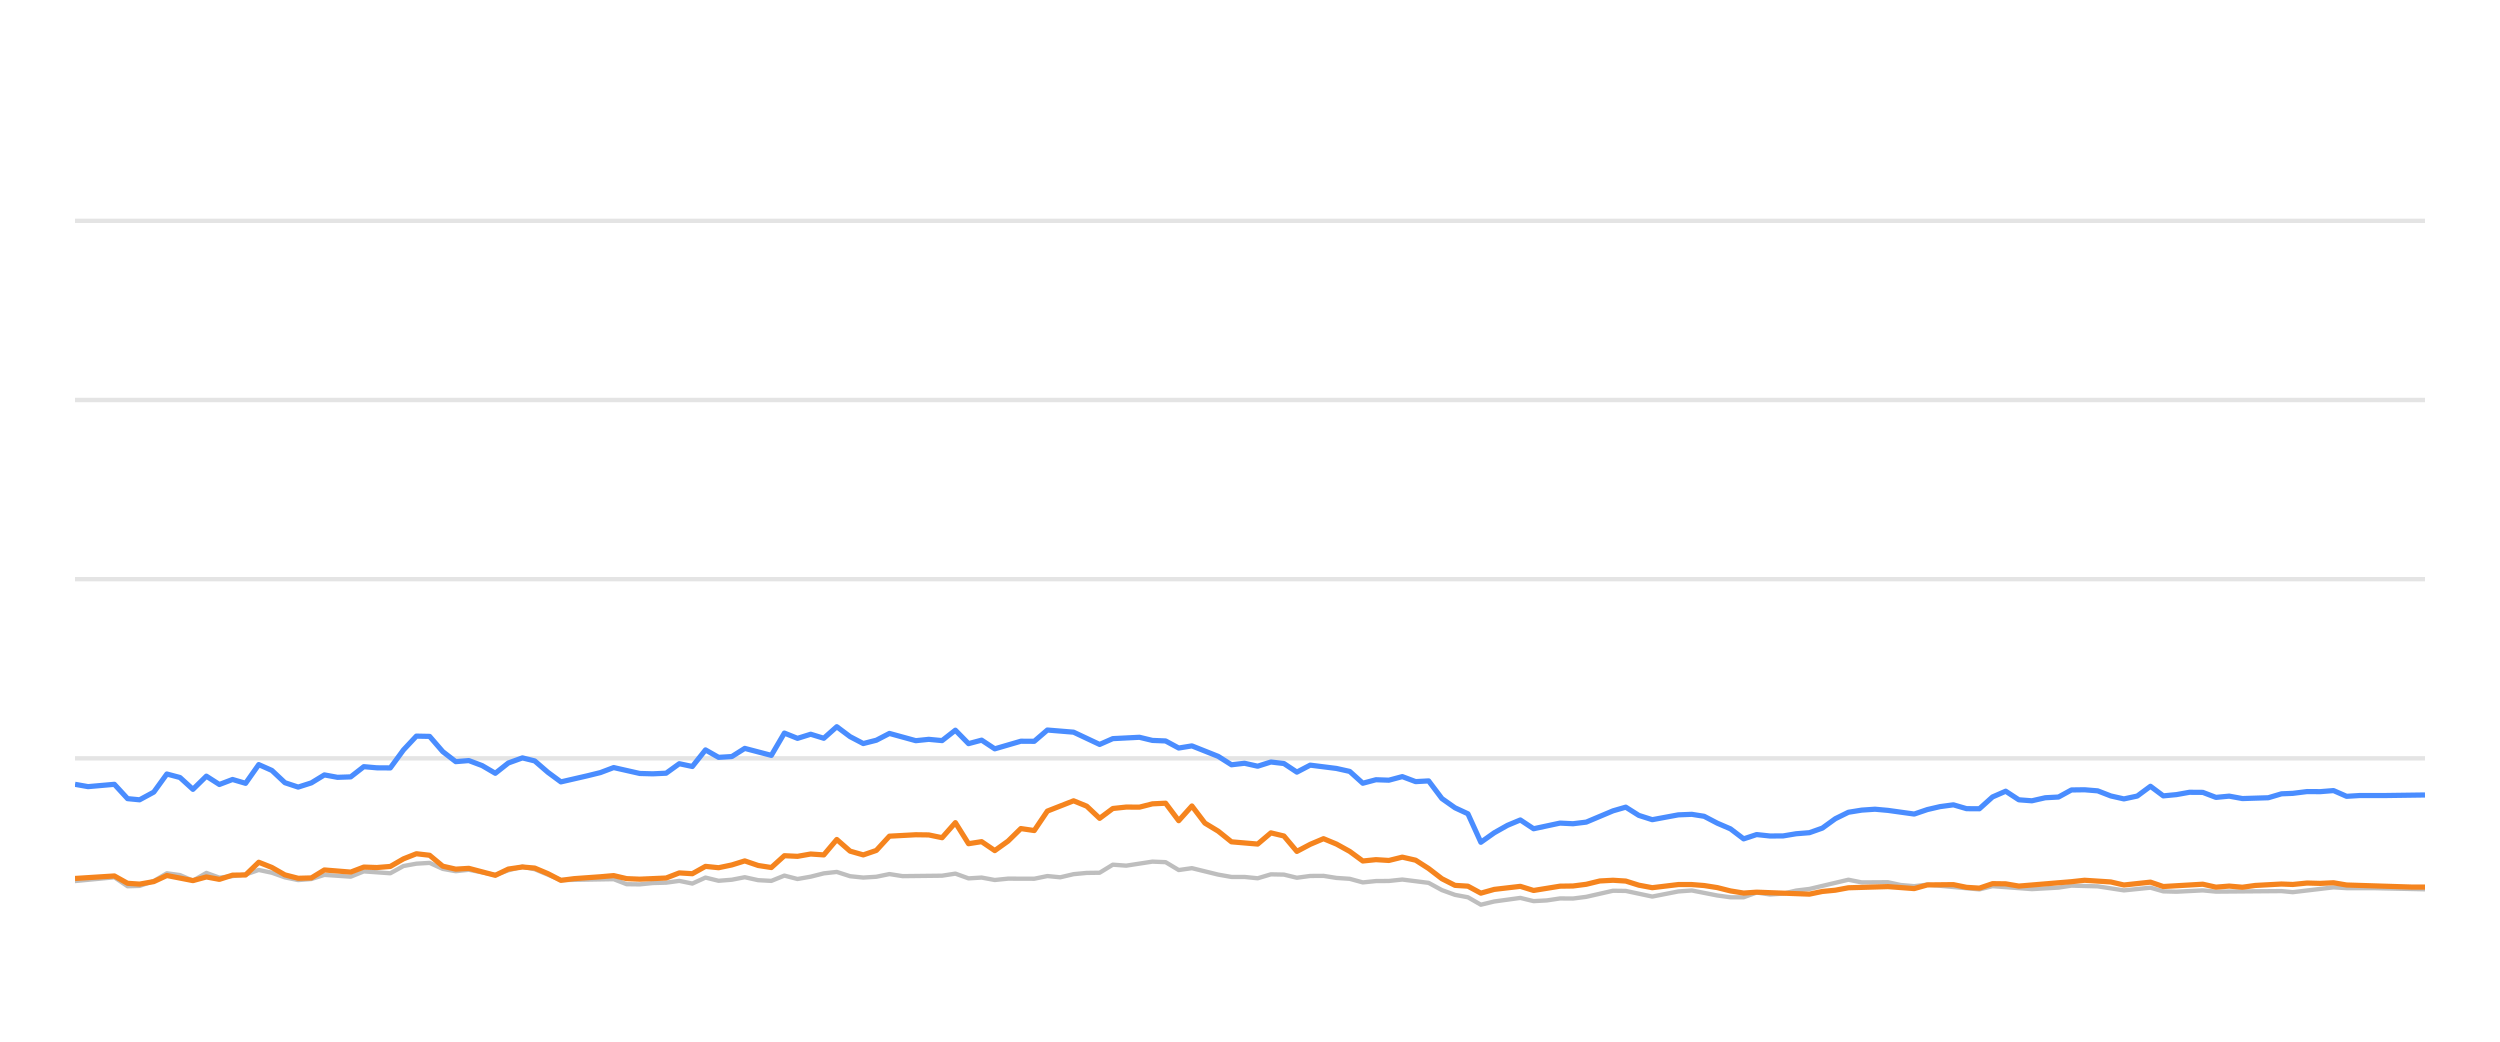
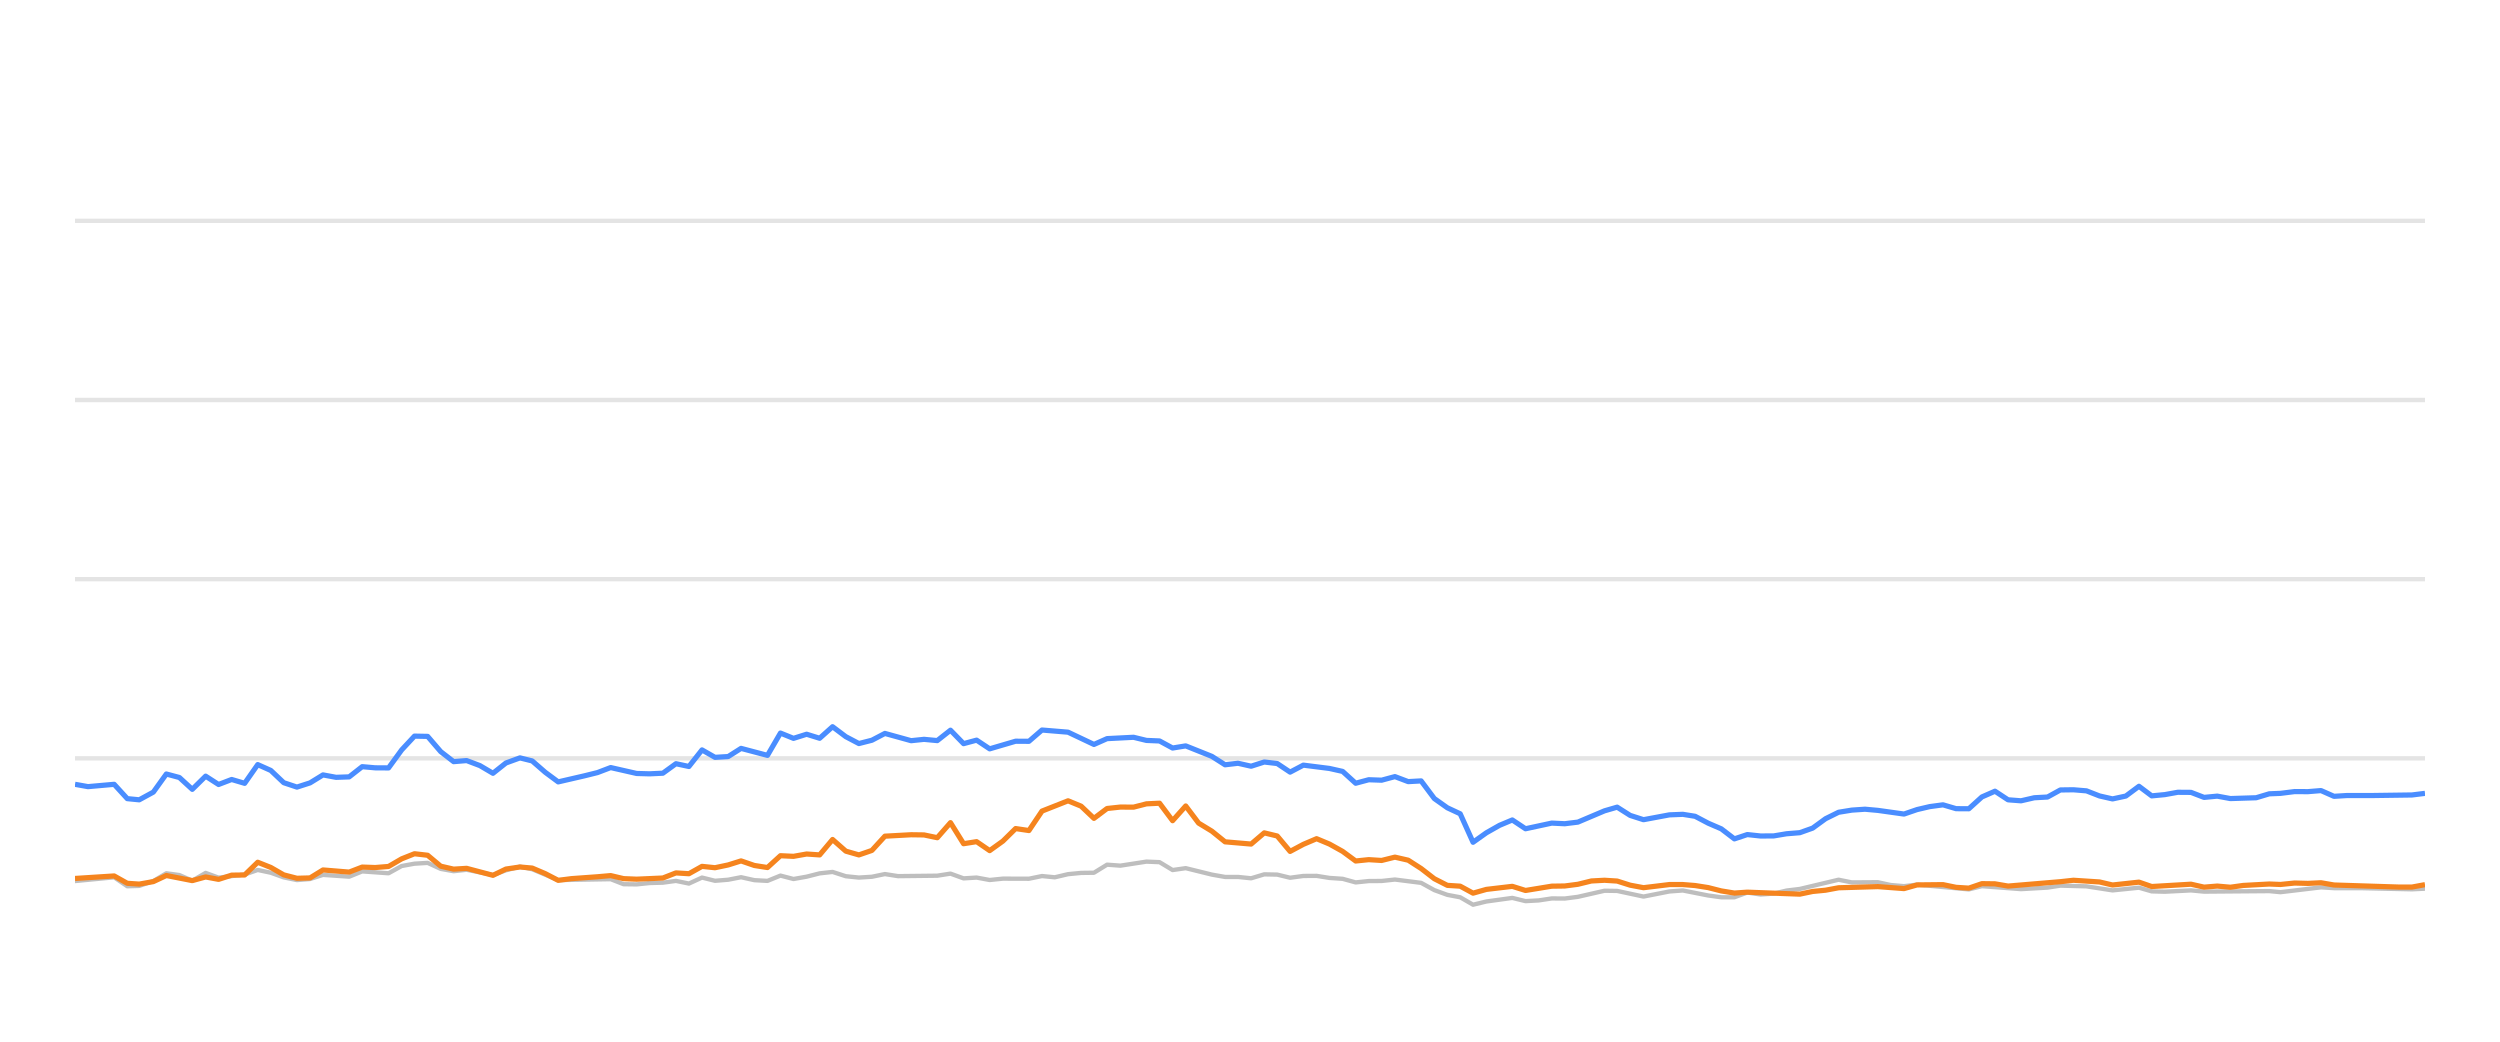
<svg xmlns="http://www.w3.org/2000/svg" width="288pt" height="120pt" viewBox="0 0 288 120" version="1.1">
  <defs>
    <style type="text/css">*{stroke-linejoin: round; stroke-linecap: butt}</style>
  </defs>
  <g id="figure_1">
    <g id="patch_1">
      <path d="M 0 120  L 288 120  L 288 0  L 0 0  L 0 120  z " style="fill: none; opacity: 0" />
    </g>
    <g id="axes_1">
      <g id="patch_2">
        <path d="M 8.64 108  L 279.36 108  L 279.36 4.8  L 8.64 4.8  L 8.64 108  z " style="fill: none" />
      </g>
      <g id="matplotlib.axis_1" />
      <g id="matplotlib.axis_2" />
      <g id="line2d_1">
-         <path d="M 8.64 87.36  L 279.36 87.36  " clip-path="url(#p6df698fc78)" style="fill: none; stroke: #b2b2b2; stroke-opacity: 0.35; stroke-width: 0.5; stroke-linecap: square" />
+         <path d="M 8.64 87.36  L 279.36 87.36  " clip-path="url(#p43b277c6d3)" style="fill: none; stroke: #b2b2b2; stroke-opacity: 0.35; stroke-width: 0.5; stroke-linecap: square" />
      </g>
      <g id="line2d_2">
-         <path d="M 8.64 66.72  L 279.36 66.72  " clip-path="url(#p6df698fc78)" style="fill: none; stroke: #b2b2b2; stroke-opacity: 0.35; stroke-width: 0.5; stroke-linecap: square" />
+         <path d="M 8.64 66.72  L 279.36 66.72  " clip-path="url(#p43b277c6d3)" style="fill: none; stroke: #b2b2b2; stroke-opacity: 0.35; stroke-width: 0.5; stroke-linecap: square" />
      </g>
      <g id="line2d_3">
-         <path d="M 8.64 46.08  L 279.36 46.08  " clip-path="url(#p6df698fc78)" style="fill: none; stroke: #b2b2b2; stroke-opacity: 0.35; stroke-width: 0.5; stroke-linecap: square" />
+         <path d="M 8.64 46.08  L 279.36 46.08  " clip-path="url(#p43b277c6d3)" style="fill: none; stroke: #b2b2b2; stroke-opacity: 0.35; stroke-width: 0.5; stroke-linecap: square" />
      </g>
      <g id="line2d_4">
-         <path d="M 8.64 25.44  L 279.36 25.44  " clip-path="url(#p6df698fc78)" style="fill: none; stroke: #b2b2b2; stroke-opacity: 0.35; stroke-width: 0.5; stroke-linecap: square" />
+         <path d="M 8.64 25.44  L 279.36 25.44  " clip-path="url(#p43b277c6d3)" style="fill: none; stroke: #b2b2b2; stroke-opacity: 0.35; stroke-width: 0.5; stroke-linecap: square" />
      </g>
      <g id="line2d_5">
-         <path d="M 8.64 101.498  L 13.178 101.065  L 14.695 102.097  L 16.08 102.056  L 17.716 101.498  L 19.222 100.601  L 20.732 100.807  L 22.227 101.457  L 23.774 100.559  L 25.271 101.106  L 28.292 100.745  L 29.808 100.219  L 31.32 100.539  L 32.822 101.075  L 34.349 101.385  L 35.867 101.261  L 37.37 100.786  L 40.401 100.993  L 41.911 100.384  L 44.963 100.601  L 46.481 99.765  L 47.967 99.496  L 49.491 99.403  L 51.005 100.095  L 52.503 100.363  L 54.007 100.198  L 57.059 100.797  L 58.558 100.26  L 60.183 99.837  L 61.602 100.136  L 64.615 101.385  L 70.695 101.282  L 72.188 101.86  L 73.702 101.88  L 75.202 101.725  L 76.738 101.684  L 78.255 101.478  L 79.758 101.787  L 81.273 101.096  L 82.781 101.467  L 84.308 101.344  L 85.797 101.055  L 87.337 101.395  L 88.858 101.478  L 90.361 100.869  L 91.873 101.261  L 93.392 100.993  L 94.902 100.611  L 96.398 100.446  L 97.931 100.941  L 99.448 101.096  L 100.954 101.003  L 102.462 100.693  L 103.981 100.931  L 108.529 100.879  L 110.059 100.642  L 111.575 101.189  L 113.083 101.096  L 114.599 101.375  L 116.128 101.22  L 119.146 101.23  L 120.658 100.92  L 122.138 101.065  L 123.677 100.704  L 125.191 100.559  L 126.678 100.539  L 128.197 99.61  L 129.74 99.723  L 132.757 99.259  L 134.277 99.321  L 135.788 100.229  L 137.308 100.012  L 140.338 100.755  L 141.865 101.024  L 143.367 101.024  L 144.885 101.178  L 146.407 100.724  L 147.908 100.755  L 149.4 101.117  L 150.937 100.91  L 152.47 100.9  L 153.96 101.137  L 155.488 101.24  L 156.996 101.653  L 158.51 101.498  L 160.001 101.488  L 161.545 101.323  L 164.578 101.705  L 166.108 102.541  L 167.616 103.088  L 169.104 103.366  L 170.594 104.223  L 172.139 103.851  L 175.142 103.439  L 176.671 103.81  L 178.193 103.728  L 179.712 103.5  L 181.213 103.511  L 182.737 103.315  L 185.822 102.613  L 187.287 102.634  L 190.341 103.284  L 193.337 102.696  L 194.895 102.582  L 197.835 103.16  L 199.348 103.366  L 200.868 103.366  L 202.363 102.819  L 203.905 103.046  L 205.428 102.943  L 206.912 102.592  L 208.447 102.407  L 212.936 101.344  L 214.471 101.653  L 217.489 101.633  L 218.961 101.952  L 220.519 102.087  L 222.029 101.911  L 228.027 102.458  L 229.54 102.087  L 234.075 102.427  L 237.144 102.252  L 238.629 102.025  L 241.654 102.107  L 244.675 102.572  L 247.734 102.262  L 249.211 102.685  L 250.728 102.726  L 253.764 102.572  L 255.276 102.716  L 262.829 102.654  L 264.128 102.778  L 268.822 102.221  L 270.328 102.314  L 273.376 102.314  L 279.36 102.448  L 279.36 102.448  " clip-path="url(#p6df698fc78)" style="fill: none; stroke: #bebebe; stroke-width: 0.5; stroke-linecap: round" />
+         <path d="M 8.64 101.498  L 13.153 101.065  L 14.662 102.097  L 16.039 102.056  L 17.665 101.498  L 19.163 100.601  L 20.665 100.807  L 22.151 101.457  L 23.69 100.559  L 25.179 101.106  L 28.183 100.745  L 29.691 100.219  L 31.195 100.539  L 32.688 101.075  L 34.207 101.385  L 35.716 101.261  L 37.21 100.786  L 40.225 100.993  L 41.726 100.384  L 44.762 100.601  L 46.271 99.765  L 47.749 99.496  L 49.265 99.403  L 50.77 100.095  L 52.26 100.363  L 53.755 100.198  L 56.79 100.797  L 58.281 100.26  L 59.898 99.837  L 61.308 100.136  L 64.305 101.385  L 70.351 101.282  L 71.836 101.86  L 73.342 101.88  L 74.833 101.725  L 76.361 101.684  L 77.869 101.478  L 79.364 101.787  L 80.871 101.096  L 82.37 101.467  L 83.888 101.344  L 85.37 101.055  L 86.901 101.395  L 88.413 101.478  L 89.908 100.869  L 91.412 101.261  L 92.923 100.993  L 94.424 100.611  L 95.912 100.446  L 97.436 100.941  L 98.944 101.096  L 100.442 101.003  L 101.942 100.693  L 103.453 100.931  L 107.976 100.879  L 109.496 100.642  L 111.004 101.189  L 112.504 101.096  L 114.011 101.375  L 115.532 101.22  L 118.533 101.23  L 120.037 100.92  L 121.509 101.065  L 123.04 100.704  L 124.545 100.559  L 126.024 100.539  L 127.534 99.61  L 129.069 99.723  L 132.069 99.259  L 133.58 99.321  L 135.083 100.229  L 136.595 100.012  L 139.607 100.755  L 141.127 101.024  L 142.62 101.024  L 144.13 101.178  L 145.643 100.724  L 147.136 100.755  L 148.62 101.117  L 150.148 100.91  L 151.673 100.9  L 153.154 101.137  L 154.674 101.24  L 156.174 101.653  L 157.679 101.498  L 159.162 101.488  L 160.697 101.323  L 163.714 101.705  L 165.235 102.541  L 166.735 103.088  L 168.214 103.366  L 169.696 104.223  L 171.233 103.851  L 174.219 103.439  L 175.74 103.81  L 177.253 103.728  L 178.763 103.5  L 180.257 103.511  L 181.772 103.315  L 184.84 102.613  L 186.296 102.634  L 189.333 103.284  L 192.314 102.696  L 193.862 102.582  L 196.787 103.16  L 198.291 103.366  L 199.803 103.366  L 201.289 102.819  L 202.822 103.046  L 204.337 102.943  L 205.813 102.592  L 207.339 102.407  L 211.803 101.344  L 213.33 101.653  L 216.331 101.633  L 217.795 101.952  L 219.345 102.087  L 220.846 101.911  L 226.81 102.458  L 228.315 102.087  L 232.825 102.427  L 235.877 102.252  L 237.354 102.025  L 240.362 102.107  L 243.366 102.572  L 246.409 102.262  L 247.877 102.685  L 249.386 102.726  L 252.405 102.572  L 253.909 102.716  L 261.42 102.654  L 262.711 102.778  L 267.38 102.221  L 268.877 102.314  L 271.909 102.314  L 277.859 102.448  L 279.36 102.376  L 279.36 102.376  " clip-path="url(#p43b277c6d3)" style="fill: none; stroke: #bebebe; stroke-width: 0.5; stroke-linecap: round" />
      </g>
      <g id="line2d_6">
-         <path d="M 8.64 90.353  L 10.144 90.621  L 13.178 90.353  L 14.695 92.004  L 16.08 92.138  L 17.716 91.251  L 19.222 89.166  L 20.732 89.568  L 22.227 90.931  L 23.774 89.414  L 25.271 90.373  L 26.788 89.796  L 28.292 90.239  L 29.808 88.082  L 31.32 88.753  L 32.822 90.167  L 34.349 90.673  L 35.867 90.188  L 37.37 89.269  L 38.882 89.548  L 40.401 89.496  L 41.911 88.32  L 43.422 88.454  L 44.963 88.464  L 46.481 86.39  L 47.967 84.801  L 49.491 84.832  L 51.005 86.586  L 52.503 87.742  L 54.007 87.618  L 55.542 88.196  L 57.059 89.083  L 58.558 87.897  L 60.183 87.308  L 61.602 87.659  L 63.117 88.97  L 64.615 90.074  L 67.666 89.372  L 69.169 89.001  L 70.695 88.423  L 73.702 89.104  L 75.202 89.145  L 76.738 89.073  L 78.255 87.979  L 79.758 88.299  L 81.273 86.39  L 82.781 87.246  L 84.308 87.154  L 85.797 86.214  L 88.858 87.019  L 90.361 84.45  L 91.873 85.059  L 93.392 84.584  L 94.902 85.048  L 96.398 83.717  L 97.931 84.863  L 99.448 85.657  L 100.954 85.275  L 102.462 84.491  L 105.498 85.327  L 106.993 85.172  L 108.529 85.317  L 110.059 84.12  L 111.575 85.668  L 113.083 85.265  L 114.599 86.266  L 117.602 85.389  L 119.146 85.399  L 120.658 84.099  L 123.677 84.347  L 126.678 85.76  L 128.197 85.09  L 131.265 84.935  L 132.757 85.296  L 134.277 85.358  L 135.788 86.173  L 137.308 85.926  L 140.338 87.133  L 141.865 88.103  L 143.367 87.928  L 144.885 88.268  L 146.407 87.783  L 147.908 87.959  L 149.4 88.949  L 150.937 88.144  L 153.96 88.526  L 155.488 88.867  L 156.996 90.229  L 158.51 89.826  L 160.001 89.878  L 161.545 89.465  L 163.08 90.043  L 164.578 89.961  L 166.108 91.994  L 167.616 93.057  L 169.104 93.748  L 170.594 97.03  L 172.139 95.936  L 173.658 95.079  L 175.142 94.46  L 176.671 95.472  L 179.712 94.821  L 181.213 94.894  L 182.737 94.708  L 185.822 93.408  L 187.287 92.984  L 188.792 93.934  L 190.341 94.429  L 193.337 93.872  L 194.895 93.81  L 196.317 94.037  L 197.835 94.832  L 199.348 95.482  L 200.868 96.638  L 202.363 96.142  L 203.905 96.307  L 205.428 96.297  L 206.912 96.049  L 208.447 95.926  L 209.933 95.399  L 211.43 94.316  L 212.936 93.573  L 214.471 93.325  L 215.999 93.222  L 217.489 93.356  L 220.519 93.779  L 222.029 93.263  L 223.497 92.922  L 225.032 92.716  L 226.549 93.16  L 228.027 93.17  L 229.54 91.808  L 231.056 91.147  L 232.57 92.138  L 234.075 92.252  L 235.611 91.901  L 237.144 91.818  L 238.629 91.003  L 240.143 90.982  L 241.654 91.106  L 243.166 91.694  L 244.675 92.035  L 246.213 91.705  L 247.734 90.58  L 249.211 91.684  L 250.728 91.54  L 252.23 91.271  L 253.764 91.282  L 255.276 91.86  L 256.802 91.715  L 258.322 91.994  L 261.311 91.901  L 262.829 91.447  L 264.128 91.395  L 265.772 91.189  L 267.301 91.199  L 268.822 91.075  L 270.328 91.736  L 271.86 91.643  L 274.888 91.643  L 279.36 91.581  L 279.36 91.581  " clip-path="url(#p6df698fc78)" style="fill: none; stroke: #4a8dff; stroke-width: 0.6" />
+         <path d="M 8.64 90.353  L 10.136 90.621  L 13.153 90.353  L 14.662 92.004  L 16.039 92.138  L 17.665 91.251  L 19.163 89.166  L 20.665 89.568  L 22.151 90.931  L 23.69 89.414  L 25.179 90.373  L 26.687 89.796  L 28.183 90.239  L 29.691 88.082  L 31.195 88.753  L 32.688 90.167  L 34.207 90.673  L 35.716 90.188  L 37.21 89.269  L 38.714 89.548  L 40.225 89.496  L 41.726 88.32  L 43.229 88.454  L 44.762 88.464  L 46.271 86.39  L 47.749 84.801  L 49.265 84.832  L 50.77 86.586  L 52.26 87.742  L 53.755 87.618  L 55.282 88.196  L 56.79 89.083  L 58.281 87.897  L 59.898 87.308  L 61.308 87.659  L 62.815 88.97  L 64.305 90.074  L 67.339 89.372  L 68.834 89.001  L 70.351 88.423  L 73.342 89.104  L 74.833 89.145  L 76.361 89.073  L 77.869 87.979  L 79.364 88.299  L 80.871 86.39  L 82.37 87.246  L 83.888 87.154  L 85.37 86.214  L 88.413 87.019  L 89.908 84.45  L 91.412 85.059  L 92.923 84.584  L 94.424 85.048  L 95.912 83.717  L 97.436 84.863  L 98.944 85.657  L 100.442 85.275  L 101.942 84.491  L 104.961 85.327  L 106.448 85.172  L 107.976 85.317  L 109.496 84.12  L 111.004 85.668  L 112.504 85.265  L 114.011 86.266  L 116.998 85.389  L 118.533 85.399  L 120.037 84.099  L 123.04 84.347  L 126.024 85.76  L 127.534 85.09  L 130.585 84.935  L 132.069 85.296  L 133.58 85.358  L 135.083 86.173  L 136.595 85.926  L 139.607 87.133  L 141.127 88.103  L 142.62 87.928  L 144.13 88.268  L 145.643 87.783  L 147.136 87.959  L 148.62 88.949  L 150.148 88.144  L 153.154 88.526  L 154.674 88.867  L 156.174 90.229  L 157.679 89.826  L 159.162 89.878  L 160.697 89.465  L 162.224 90.043  L 163.714 89.961  L 165.235 91.994  L 166.735 93.057  L 168.214 93.748  L 169.696 97.03  L 171.233 95.936  L 172.744 95.079  L 174.219 94.46  L 175.74 95.472  L 178.763 94.821  L 180.257 94.894  L 181.772 94.708  L 184.84 93.408  L 186.296 92.984  L 187.794 93.934  L 189.333 94.429  L 192.314 93.872  L 193.862 93.81  L 195.277 94.037  L 196.787 94.832  L 198.291 95.482  L 199.803 96.638  L 201.289 96.142  L 202.822 96.307  L 204.337 96.297  L 205.813 96.049  L 207.339 95.926  L 208.817 95.399  L 210.305 94.316  L 211.803 93.573  L 213.33 93.325  L 214.849 93.222  L 216.331 93.356  L 219.345 93.779  L 220.846 93.263  L 222.306 92.922  L 223.833 92.716  L 225.341 93.16  L 226.81 93.17  L 228.315 91.808  L 229.823 91.147  L 231.328 92.138  L 232.825 92.252  L 234.352 91.901  L 235.877 91.818  L 237.354 91.003  L 238.86 90.982  L 240.362 91.106  L 241.866 91.694  L 243.366 92.035  L 244.896 91.705  L 246.409 90.58  L 247.877 91.684  L 249.386 91.54  L 250.879 91.271  L 252.405 91.282  L 253.909 91.86  L 255.426 91.715  L 256.938 91.994  L 259.91 91.901  L 261.42 91.447  L 262.711 91.395  L 264.346 91.189  L 265.867 91.199  L 267.38 91.075  L 268.877 91.736  L 270.401 91.643  L 273.412 91.643  L 277.859 91.581  L 279.36 91.395  L 279.36 91.395  " clip-path="url(#p43b277c6d3)" style="fill: none; stroke: #4a8dff; stroke-width: 0.6" />
      </g>
      <g id="line2d_7">
-         <path d="M 8.64 101.199  L 13.178 100.91  L 14.695 101.756  L 16.08 101.849  L 17.716 101.56  L 19.222 100.859  L 22.227 101.447  L 23.774 101.024  L 25.271 101.302  L 26.788 100.817  L 28.292 100.797  L 29.808 99.331  L 31.32 99.93  L 32.822 100.786  L 34.349 101.178  L 35.867 101.137  L 37.37 100.219  L 40.401 100.466  L 41.911 99.888  L 43.422 99.94  L 44.963 99.816  L 46.481 98.939  L 47.967 98.351  L 49.491 98.526  L 51.005 99.785  L 52.503 100.126  L 54.007 100.033  L 57.059 100.838  L 58.558 100.116  L 60.183 99.878  L 61.602 100.002  L 63.117 100.642  L 64.615 101.416  L 66.149 101.22  L 69.169 101.003  L 70.695 100.869  L 72.188 101.22  L 73.702 101.282  L 76.738 101.148  L 78.255 100.559  L 79.758 100.652  L 81.273 99.806  L 82.781 99.961  L 84.308 99.641  L 85.797 99.176  L 87.337 99.703  L 88.858 99.94  L 90.361 98.578  L 91.873 98.65  L 93.392 98.382  L 94.902 98.485  L 96.398 96.71  L 97.931 98.052  L 99.448 98.485  L 100.954 97.969  L 102.462 96.328  L 105.498 96.163  L 106.993 96.184  L 108.529 96.504  L 110.059 94.77  L 111.575 97.195  L 113.083 96.958  L 114.599 97.99  L 116.128 96.896  L 117.602 95.451  L 119.146 95.678  L 120.658 93.438  L 123.677 92.252  L 125.191 92.871  L 126.678 94.274  L 128.197 93.139  L 129.74 92.974  L 131.265 92.984  L 132.757 92.603  L 134.277 92.53  L 135.788 94.543  L 137.308 92.85  L 138.802 94.821  L 140.338 95.75  L 141.865 96.978  L 144.885 97.236  L 146.407 95.946  L 147.908 96.307  L 149.4 98.082  L 150.937 97.267  L 152.47 96.617  L 153.96 97.236  L 155.488 98.082  L 156.996 99.187  L 158.51 99.032  L 160.001 99.125  L 161.545 98.743  L 163.08 99.094  L 164.578 100.054  L 166.108 101.23  L 167.616 101.994  L 169.104 102.087  L 170.594 102.892  L 172.139 102.458  L 175.142 102.107  L 176.671 102.582  L 179.712 102.087  L 181.213 102.066  L 182.737 101.87  L 184.3 101.488  L 185.822 101.406  L 187.287 101.498  L 188.792 101.973  L 190.341 102.262  L 193.337 101.901  L 194.895 101.901  L 196.317 102.014  L 197.835 102.252  L 199.348 102.634  L 200.868 102.881  L 202.363 102.778  L 208.447 103.005  L 209.933 102.696  L 211.43 102.551  L 212.936 102.272  L 217.489 102.138  L 220.519 102.365  L 222.029 101.942  L 225.032 101.911  L 226.549 102.221  L 228.027 102.314  L 229.54 101.798  L 231.056 101.818  L 232.57 102.076  L 238.629 101.571  L 240.143 101.406  L 243.166 101.602  L 244.675 101.952  L 247.734 101.622  L 249.211 102.128  L 253.764 101.86  L 255.276 102.2  L 256.802 102.076  L 258.322 102.21  L 259.803 102.004  L 262.829 101.839  L 264.128 101.891  L 265.772 101.725  L 267.301 101.767  L 268.822 101.694  L 270.328 101.952  L 277.849 102.19  L 279.36 102.19  L 279.36 102.19  " clip-path="url(#p6df698fc78)" style="fill: none; stroke: #f5841e; stroke-width: 0.6" />
+         <path d="M 8.64 101.199  L 13.153 100.91  L 14.662 101.756  L 16.039 101.849  L 17.665 101.56  L 19.163 100.859  L 22.151 101.447  L 23.69 101.024  L 25.179 101.302  L 26.687 100.817  L 28.183 100.797  L 29.691 99.331  L 31.195 99.93  L 32.688 100.786  L 34.207 101.178  L 35.716 101.137  L 37.21 100.219  L 40.225 100.466  L 41.726 99.888  L 43.229 99.94  L 44.762 99.816  L 46.271 98.939  L 47.749 98.351  L 49.265 98.526  L 50.77 99.785  L 52.26 100.126  L 53.755 100.033  L 56.79 100.838  L 58.281 100.116  L 59.898 99.878  L 61.308 100.002  L 62.815 100.642  L 64.305 101.416  L 65.83 101.22  L 68.834 101.003  L 70.351 100.869  L 71.836 101.22  L 73.342 101.282  L 76.361 101.148  L 77.869 100.559  L 79.364 100.652  L 80.871 99.806  L 82.37 99.961  L 83.888 99.641  L 85.37 99.176  L 86.901 99.703  L 88.413 99.94  L 89.908 98.578  L 91.412 98.65  L 92.923 98.382  L 94.424 98.485  L 95.912 96.71  L 97.436 98.052  L 98.944 98.485  L 100.442 97.969  L 101.942 96.328  L 104.961 96.163  L 106.448 96.184  L 107.976 96.504  L 109.496 94.77  L 111.004 97.195  L 112.504 96.958  L 114.011 97.99  L 115.532 96.896  L 116.998 95.451  L 118.533 95.678  L 120.037 93.438  L 123.04 92.252  L 124.545 92.871  L 126.024 94.274  L 127.534 93.139  L 129.069 92.974  L 130.585 92.984  L 132.069 92.603  L 133.58 92.53  L 135.083 94.543  L 136.595 92.85  L 138.08 94.821  L 139.607 95.75  L 141.127 96.978  L 144.13 97.236  L 145.643 95.946  L 147.136 96.307  L 148.62 98.082  L 150.148 97.267  L 151.673 96.617  L 153.154 97.236  L 154.674 98.082  L 156.174 99.187  L 157.679 99.032  L 159.162 99.125  L 160.697 98.743  L 162.224 99.094  L 163.714 100.054  L 165.235 101.23  L 166.735 101.994  L 168.214 102.087  L 169.696 102.892  L 171.233 102.458  L 174.219 102.107  L 175.74 102.582  L 178.763 102.087  L 180.257 102.066  L 181.772 101.87  L 183.327 101.488  L 184.84 101.406  L 186.296 101.498  L 187.794 101.973  L 189.333 102.262  L 192.314 101.901  L 193.862 101.901  L 195.277 102.014  L 196.787 102.252  L 198.291 102.634  L 199.803 102.881  L 201.289 102.778  L 207.339 103.005  L 208.817 102.696  L 210.305 102.551  L 211.803 102.272  L 216.331 102.138  L 219.345 102.365  L 220.846 101.942  L 223.833 101.911  L 225.341 102.221  L 226.81 102.314  L 228.315 101.798  L 229.823 101.818  L 231.328 102.076  L 237.354 101.571  L 238.86 101.406  L 241.866 101.602  L 243.366 101.952  L 246.409 101.622  L 247.877 102.128  L 252.405 101.86  L 253.909 102.2  L 255.426 102.076  L 256.938 102.21  L 258.411 102.004  L 261.42 101.839  L 262.711 101.891  L 264.346 101.725  L 265.867 101.767  L 267.38 101.694  L 268.877 101.952  L 276.357 102.19  L 277.859 102.19  L 279.36 101.911  L 279.36 101.911  " clip-path="url(#p43b277c6d3)" style="fill: none; stroke: #f5841e; stroke-width: 0.6" />
      </g>
    </g>
  </g>
  <defs>
-     <clipPath id="p6df698fc78">
+     <clipPath id="p43b277c6d3">
      <rect x="8.64" y="4.8" width="270.72" height="103.2" />
    </clipPath>
  </defs>
</svg>
